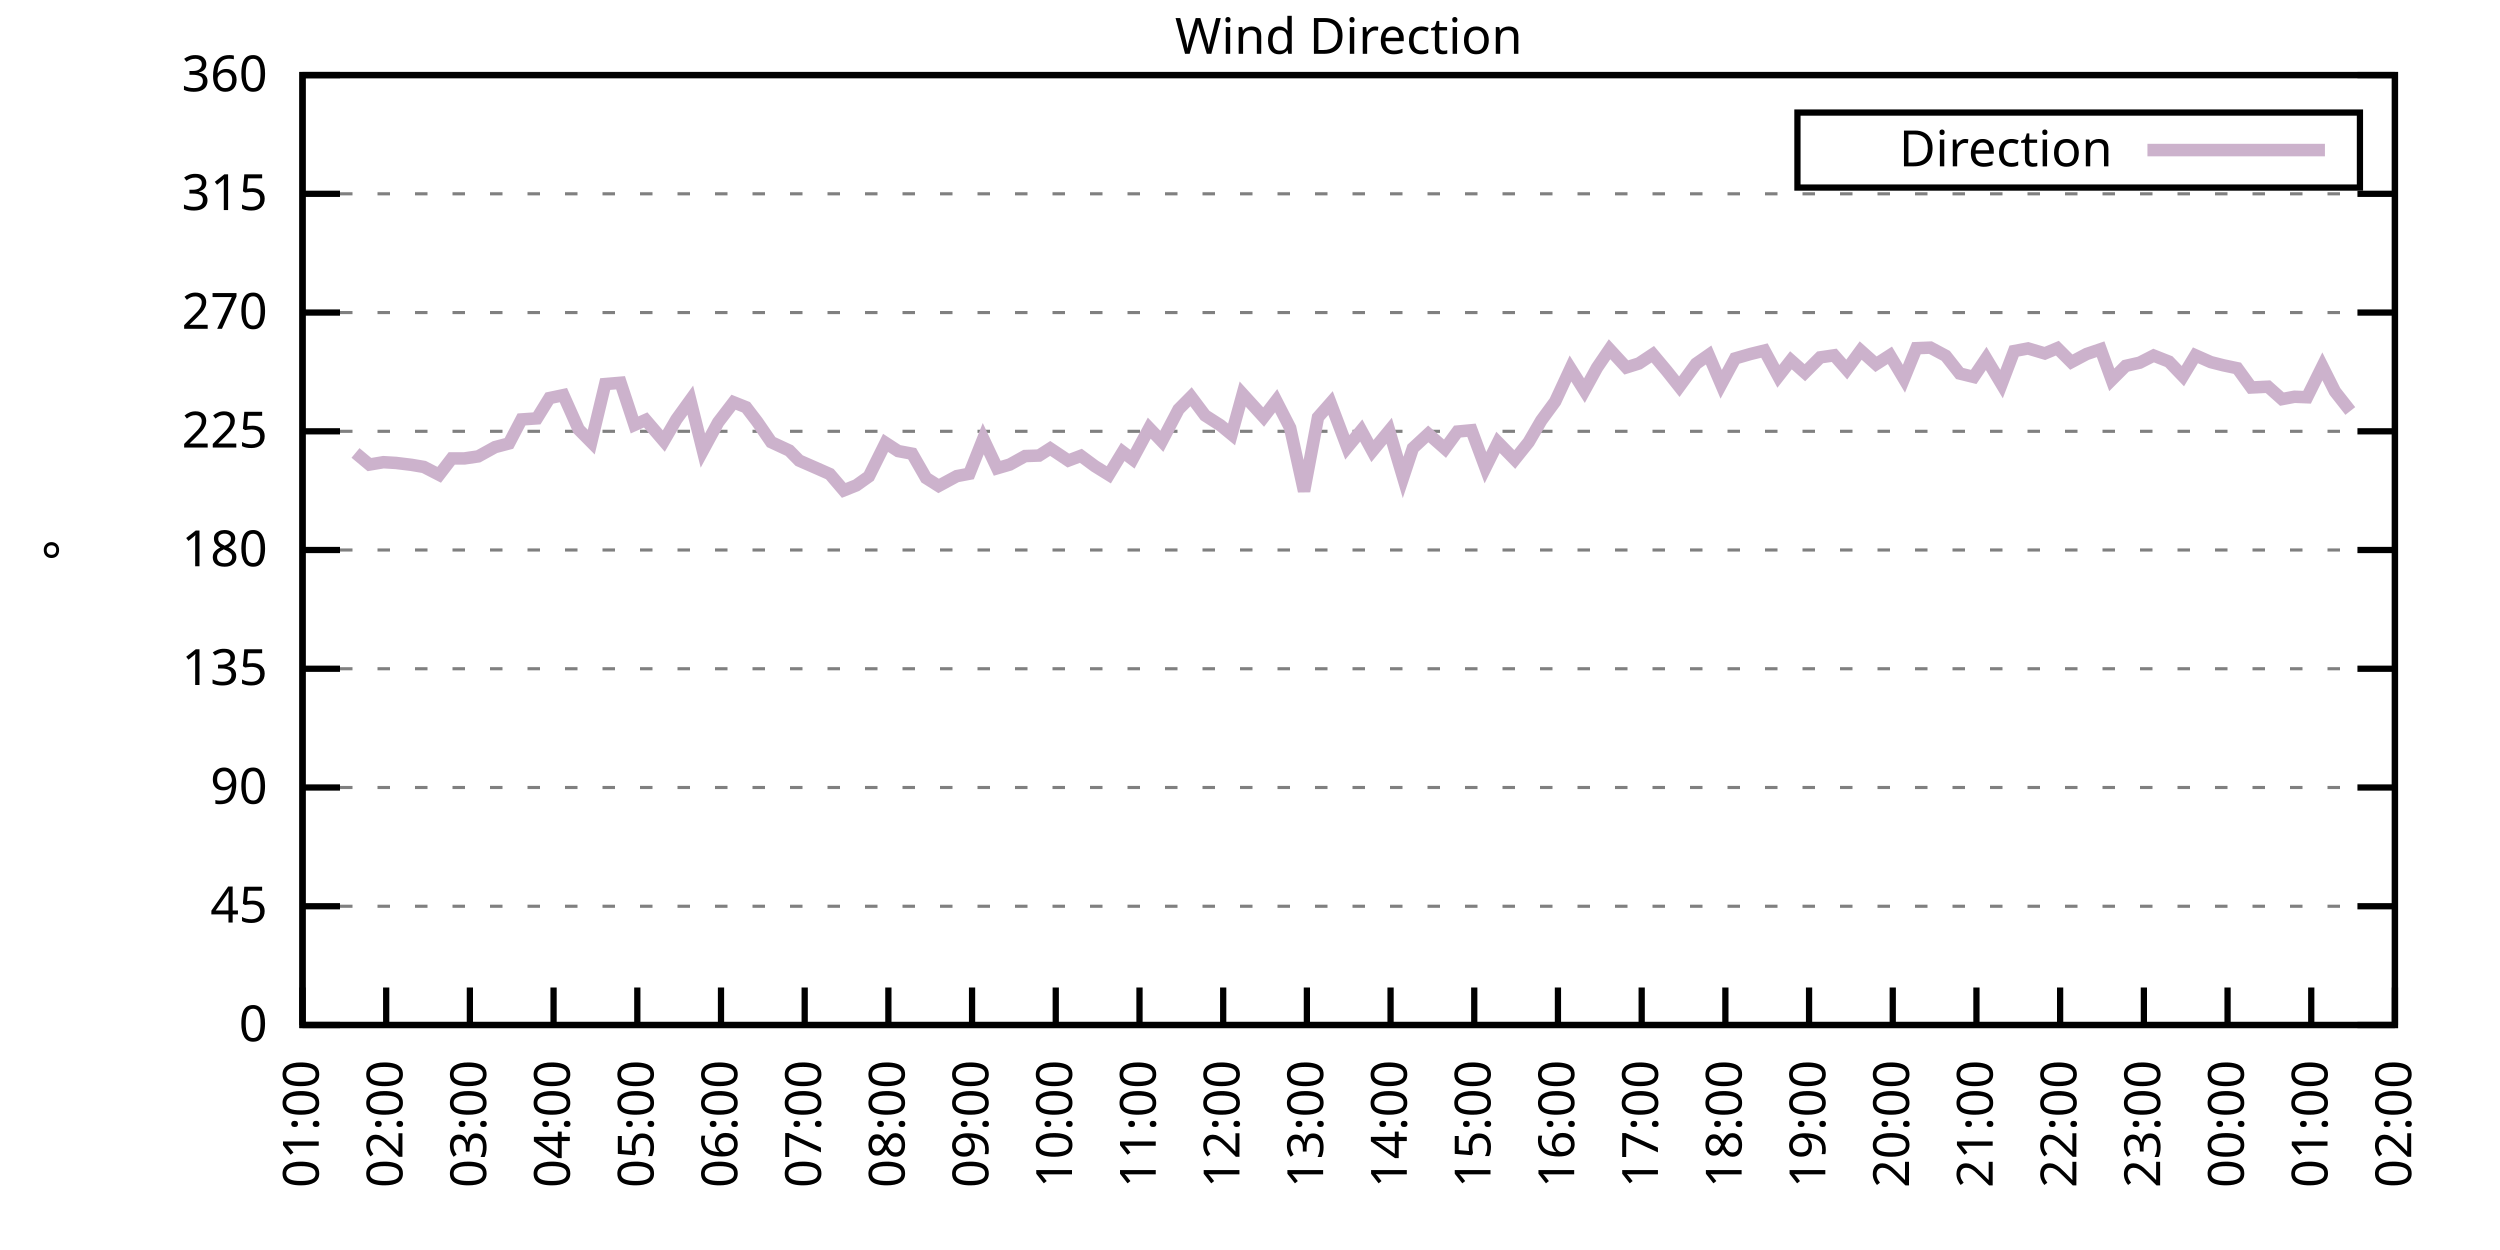
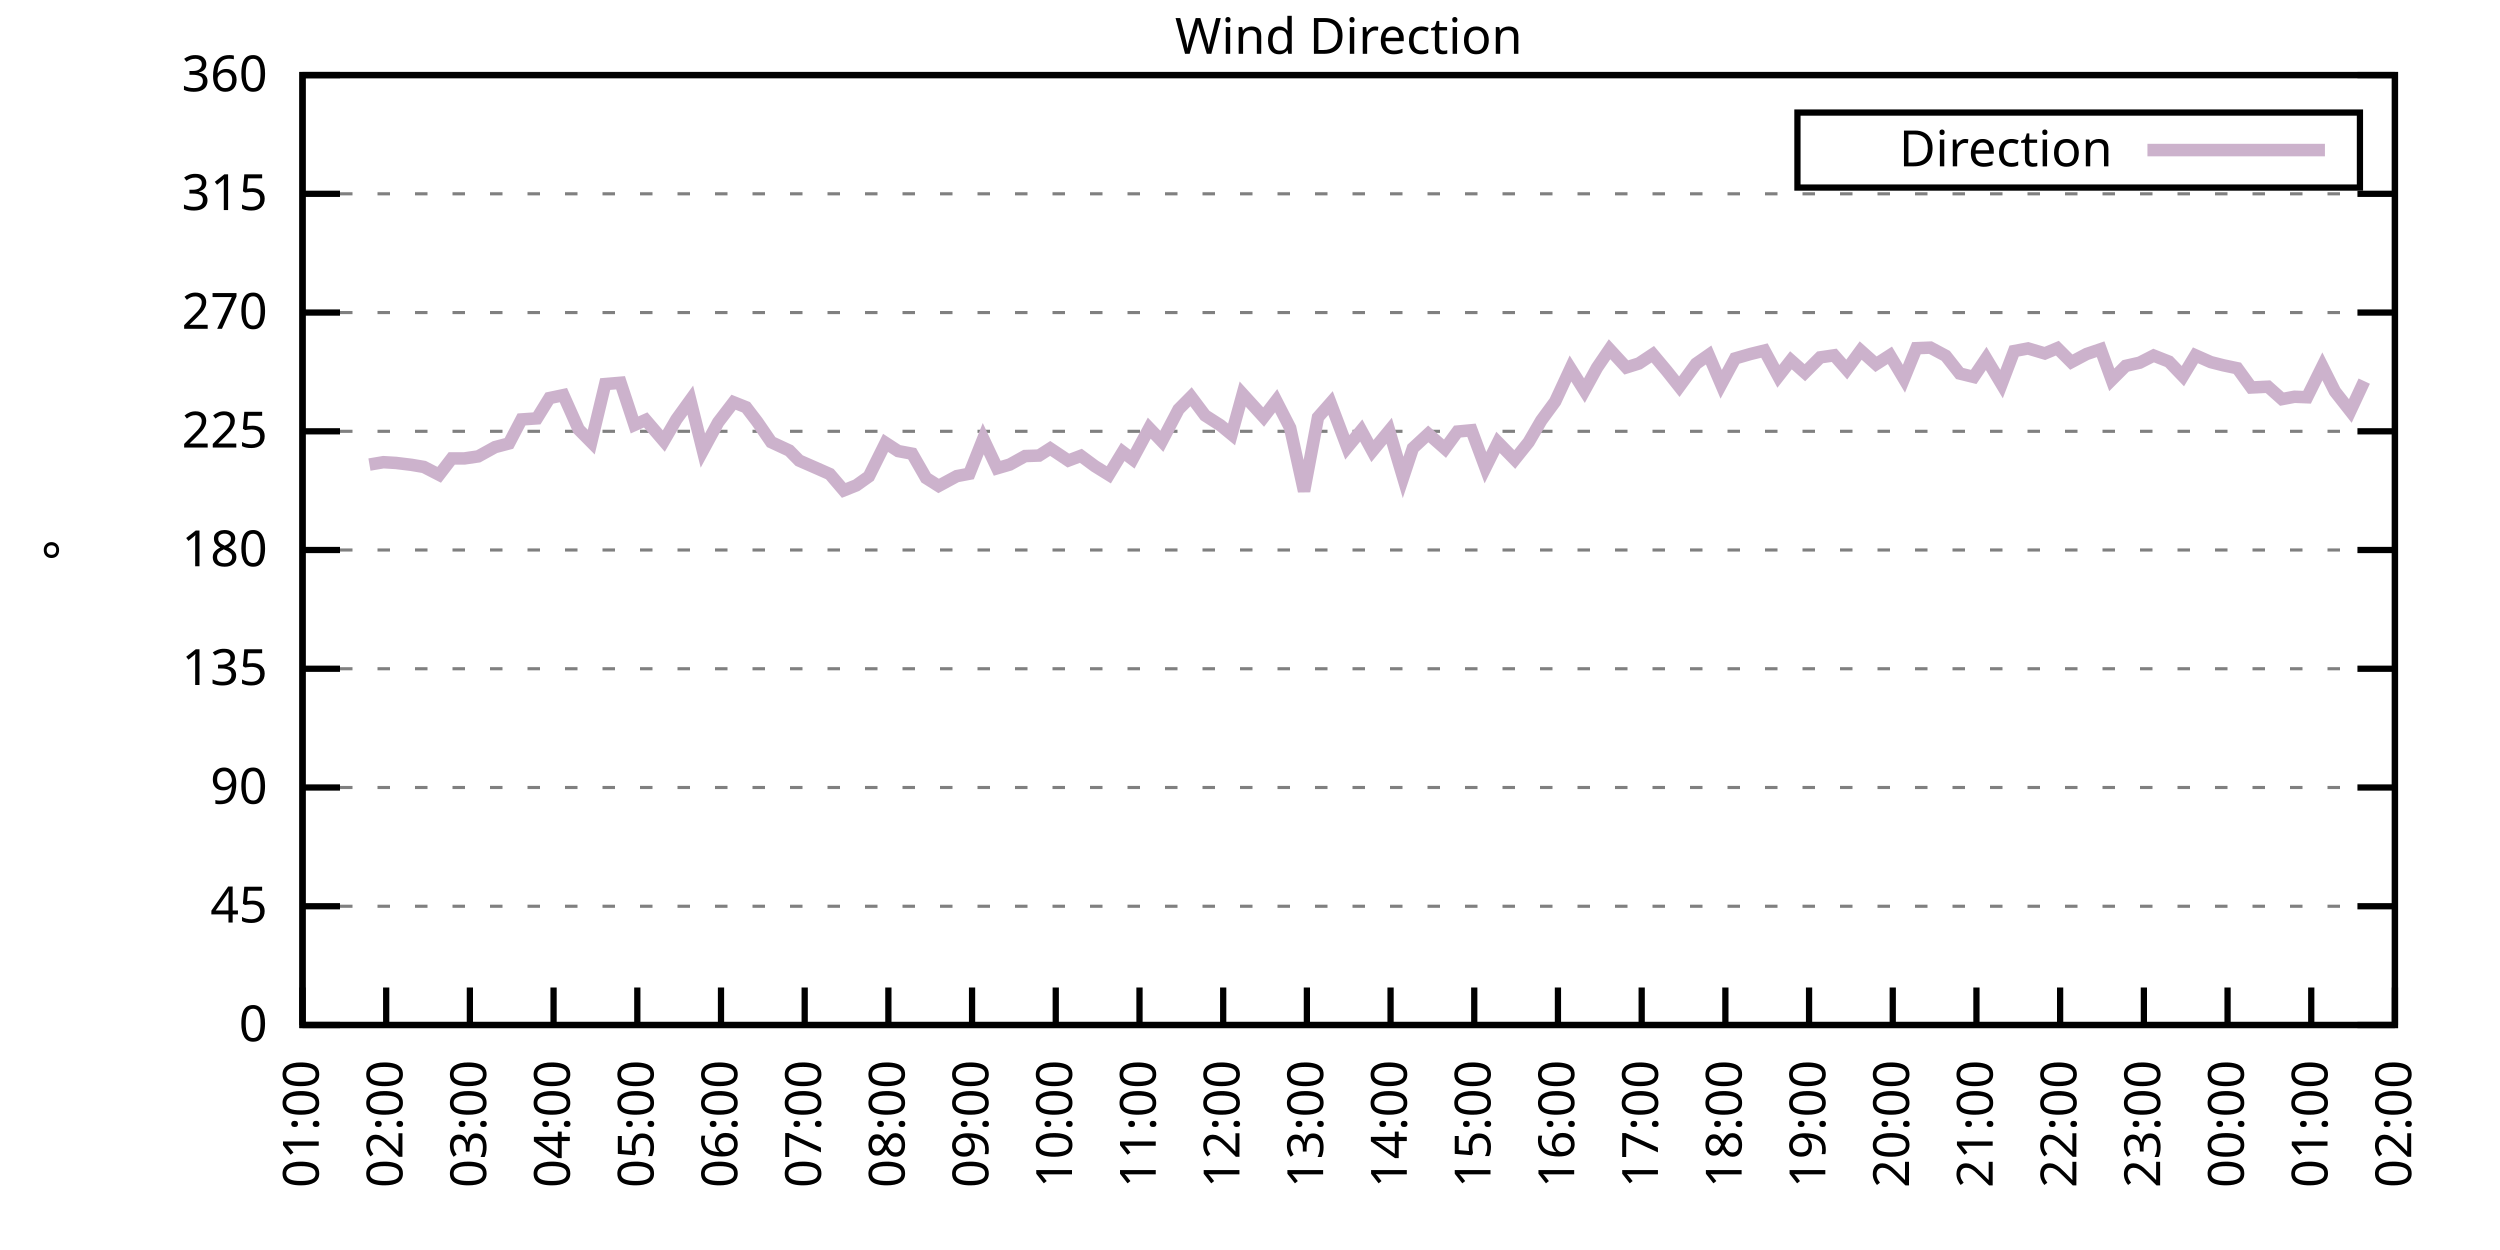
<svg xmlns="http://www.w3.org/2000/svg" xmlns:xlink="http://www.w3.org/1999/xlink" width="400" height="200" viewBox="0 0 400 200">
  <g id="gnuplot_canvas">
    <rect x="0" y="0" width="400" height="200" fill="none" />
    <defs>
      <circle id="gpDot" r="0.5" stroke-width="0.5" stroke="currentColor" />
      <path id="gpPt0" stroke-width="0.333" stroke="currentColor" d="M-1,0 h2 M0,-1 v2" />
      <path id="gpPt1" stroke-width="0.333" stroke="currentColor" d="M-1,-1 L1,1 M1,-1 L-1,1" />
      <path id="gpPt2" stroke-width="0.333" stroke="currentColor" d="M-1,0 L1,0 M0,-1 L0,1 M-1,-1 L1,1 M-1,1 L1,-1" />
      <rect id="gpPt3" stroke-width="0.333" stroke="currentColor" x="-1" y="-1" width="2" height="2" />
      <rect id="gpPt4" stroke-width="0.333" stroke="currentColor" fill="currentColor" x="-1" y="-1" width="2" height="2" />
      <circle id="gpPt5" stroke-width="0.333" stroke="currentColor" cx="0" cy="0" r="1" />
      <use xlink:href="#gpPt5" id="gpPt6" fill="currentColor" stroke="none" />
      <path id="gpPt7" stroke-width="0.333" stroke="currentColor" d="M0,-1.33 L-1.33,0.67 L1.33,0.67 z" />
      <use xlink:href="#gpPt7" id="gpPt8" fill="currentColor" stroke="none" />
      <use xlink:href="#gpPt7" id="gpPt9" stroke="currentColor" transform="rotate(180)" />
      <use xlink:href="#gpPt9" id="gpPt10" fill="currentColor" stroke="none" />
      <use xlink:href="#gpPt3" id="gpPt11" stroke="currentColor" transform="rotate(45)" />
      <use xlink:href="#gpPt11" id="gpPt12" fill="currentColor" stroke="none" />
      <path id="gpPt13" stroke-width="0.333" stroke="currentColor" d="M0,1.330 L1.265,0.411 L0.782,-1.067 L-0.782,-1.076 L-1.265,0.411 z" />
      <use xlink:href="#gpPt13" id="gpPt14" fill="currentColor" stroke="none" />
      <filter id="textbox" filterUnits="objectBoundingBox" x="0" y="0" height="1" width="1">
        <feFlood flood-color="white" flood-opacity="1" result="bgnd" />
        <feComposite in="SourceGraphic" in2="bgnd" operator="atop" />
      </filter>
      <filter id="greybox" filterUnits="objectBoundingBox" x="0" y="0" height="1" width="1">
        <feFlood flood-color="lightgrey" flood-opacity="1" result="grey" />
        <feComposite in="SourceGraphic" in2="grey" operator="atop" />
      </filter>
    </defs>
    <g fill="none" color="white" stroke="currentColor" stroke-width="1.00" stroke-linecap="butt" stroke-linejoin="miter">
</g>
    <g fill="none" color="black" stroke="currentColor" stroke-width="1.00" stroke-linecap="butt" stroke-linejoin="miter">
      <g stroke="none" shape-rendering="crispEdges">
        <polygon fill="rgb(255, 255, 255)" points="48.40,164.00 383.18,164.00 383.18,12.02 48.40,12.02 " />
      </g>
    </g>
    <g fill="none" color="black" stroke="currentColor" stroke-width="1.00" stroke-linecap="butt" stroke-linejoin="miter">
</g>
    <g fill="none" color="black" stroke="black" stroke-width="0.50" stroke-linecap="butt" stroke-linejoin="miter">
</g>
    <g fill="none" color="gray" stroke="currentColor" stroke-width="0.50" stroke-linecap="butt" stroke-linejoin="miter">
      <path stroke="gray" stroke-dasharray="2,4" class="gridline" d="M48.40,164.00 L383.19,164.00  " />
    </g>
    <g fill="none" color="gray" stroke="gray" stroke-width="1.00" stroke-linecap="butt" stroke-linejoin="miter">
</g>
    <g fill="none" color="black" stroke="currentColor" stroke-width="1.00" stroke-linecap="butt" stroke-linejoin="miter">
      <path stroke="black" d="M48.40,164.00 L54.40,164.00 M383.19,164.00 L377.19,164.00  " />
      <g transform="translate(42.80,166.60)" stroke="none" fill="black" font-family="Sans" font-size="8.00" text-anchor="end">
        <text>
          <tspan font-family="Sans"> 0</tspan>
        </text>
      </g>
    </g>
    <g fill="none" color="black" stroke="currentColor" stroke-width="1.00" stroke-linecap="butt" stroke-linejoin="miter">
</g>
    <g fill="none" color="black" stroke="black" stroke-width="0.50" stroke-linecap="butt" stroke-linejoin="miter">
</g>
    <g fill="none" color="gray" stroke="currentColor" stroke-width="0.50" stroke-linecap="butt" stroke-linejoin="miter">
      <path stroke="gray" stroke-dasharray="2,4" class="gridline" d="M48.40,145.00 L383.19,145.00  " />
    </g>
    <g fill="none" color="gray" stroke="gray" stroke-width="1.00" stroke-linecap="butt" stroke-linejoin="miter">
</g>
    <g fill="none" color="black" stroke="currentColor" stroke-width="1.00" stroke-linecap="butt" stroke-linejoin="miter">
      <path stroke="black" d="M48.40,145.00 L54.40,145.00 M383.19,145.00 L377.19,145.00  " />
      <g transform="translate(42.80,147.60)" stroke="none" fill="black" font-family="Sans" font-size="8.00" text-anchor="end">
        <text>
          <tspan font-family="Sans"> 45</tspan>
        </text>
      </g>
    </g>
    <g fill="none" color="black" stroke="currentColor" stroke-width="1.00" stroke-linecap="butt" stroke-linejoin="miter">
</g>
    <g fill="none" color="black" stroke="black" stroke-width="0.50" stroke-linecap="butt" stroke-linejoin="miter">
</g>
    <g fill="none" color="gray" stroke="currentColor" stroke-width="0.50" stroke-linecap="butt" stroke-linejoin="miter">
      <path stroke="gray" stroke-dasharray="2,4" class="gridline" d="M48.40,126.00 L383.19,126.00  " />
    </g>
    <g fill="none" color="gray" stroke="gray" stroke-width="1.00" stroke-linecap="butt" stroke-linejoin="miter">
</g>
    <g fill="none" color="black" stroke="currentColor" stroke-width="1.00" stroke-linecap="butt" stroke-linejoin="miter">
      <path stroke="black" d="M48.40,126.00 L54.40,126.00 M383.19,126.00 L377.19,126.00  " />
      <g transform="translate(42.80,128.60)" stroke="none" fill="black" font-family="Sans" font-size="8.00" text-anchor="end">
        <text>
          <tspan font-family="Sans"> 90</tspan>
        </text>
      </g>
    </g>
    <g fill="none" color="black" stroke="currentColor" stroke-width="1.00" stroke-linecap="butt" stroke-linejoin="miter">
</g>
    <g fill="none" color="black" stroke="black" stroke-width="0.50" stroke-linecap="butt" stroke-linejoin="miter">
</g>
    <g fill="none" color="gray" stroke="currentColor" stroke-width="0.50" stroke-linecap="butt" stroke-linejoin="miter">
      <path stroke="gray" stroke-dasharray="2,4" class="gridline" d="M48.40,107.00 L383.19,107.00  " />
    </g>
    <g fill="none" color="gray" stroke="gray" stroke-width="1.00" stroke-linecap="butt" stroke-linejoin="miter">
</g>
    <g fill="none" color="black" stroke="currentColor" stroke-width="1.00" stroke-linecap="butt" stroke-linejoin="miter">
      <path stroke="black" d="M48.40,107.00 L54.40,107.00 M383.19,107.00 L377.19,107.00  " />
      <g transform="translate(42.80,109.60)" stroke="none" fill="black" font-family="Sans" font-size="8.00" text-anchor="end">
        <text>
          <tspan font-family="Sans"> 135</tspan>
        </text>
      </g>
    </g>
    <g fill="none" color="black" stroke="currentColor" stroke-width="1.00" stroke-linecap="butt" stroke-linejoin="miter">
</g>
    <g fill="none" color="black" stroke="black" stroke-width="0.50" stroke-linecap="butt" stroke-linejoin="miter">
</g>
    <g fill="none" color="gray" stroke="currentColor" stroke-width="0.50" stroke-linecap="butt" stroke-linejoin="miter">
      <path stroke="gray" stroke-dasharray="2,4" class="gridline" d="M48.40,88.00 L383.19,88.00  " />
    </g>
    <g fill="none" color="gray" stroke="gray" stroke-width="1.00" stroke-linecap="butt" stroke-linejoin="miter">
</g>
    <g fill="none" color="black" stroke="currentColor" stroke-width="1.00" stroke-linecap="butt" stroke-linejoin="miter">
      <path stroke="black" d="M48.40,88.00 L54.40,88.00 M383.19,88.00 L377.19,88.00  " />
      <g transform="translate(42.80,90.60)" stroke="none" fill="black" font-family="Sans" font-size="8.00" text-anchor="end">
        <text>
          <tspan font-family="Sans"> 180</tspan>
        </text>
      </g>
    </g>
    <g fill="none" color="black" stroke="currentColor" stroke-width="1.00" stroke-linecap="butt" stroke-linejoin="miter">
</g>
    <g fill="none" color="black" stroke="black" stroke-width="0.50" stroke-linecap="butt" stroke-linejoin="miter">
</g>
    <g fill="none" color="gray" stroke="currentColor" stroke-width="0.50" stroke-linecap="butt" stroke-linejoin="miter">
      <path stroke="gray" stroke-dasharray="2,4" class="gridline" d="M48.40,69.01 L383.19,69.01  " />
    </g>
    <g fill="none" color="gray" stroke="gray" stroke-width="1.00" stroke-linecap="butt" stroke-linejoin="miter">
</g>
    <g fill="none" color="black" stroke="currentColor" stroke-width="1.00" stroke-linecap="butt" stroke-linejoin="miter">
      <path stroke="black" d="M48.40,69.01 L54.40,69.01 M383.19,69.01 L377.19,69.01  " />
      <g transform="translate(42.80,71.61)" stroke="none" fill="black" font-family="Sans" font-size="8.00" text-anchor="end">
        <text>
          <tspan font-family="Sans"> 225</tspan>
        </text>
      </g>
    </g>
    <g fill="none" color="black" stroke="currentColor" stroke-width="1.00" stroke-linecap="butt" stroke-linejoin="miter">
</g>
    <g fill="none" color="black" stroke="black" stroke-width="0.50" stroke-linecap="butt" stroke-linejoin="miter">
</g>
    <g fill="none" color="gray" stroke="currentColor" stroke-width="0.50" stroke-linecap="butt" stroke-linejoin="miter">
      <path stroke="gray" stroke-dasharray="2,4" class="gridline" d="M48.40,50.01 L383.19,50.01  " />
    </g>
    <g fill="none" color="gray" stroke="gray" stroke-width="1.00" stroke-linecap="butt" stroke-linejoin="miter">
</g>
    <g fill="none" color="black" stroke="currentColor" stroke-width="1.00" stroke-linecap="butt" stroke-linejoin="miter">
      <path stroke="black" d="M48.40,50.01 L54.40,50.01 M383.19,50.01 L377.19,50.01  " />
      <g transform="translate(42.80,52.61)" stroke="none" fill="black" font-family="Sans" font-size="8.00" text-anchor="end">
        <text>
          <tspan font-family="Sans"> 270</tspan>
        </text>
      </g>
    </g>
    <g fill="none" color="black" stroke="currentColor" stroke-width="1.00" stroke-linecap="butt" stroke-linejoin="miter">
</g>
    <g fill="none" color="black" stroke="black" stroke-width="0.50" stroke-linecap="butt" stroke-linejoin="miter">
</g>
    <g fill="none" color="gray" stroke="currentColor" stroke-width="0.50" stroke-linecap="butt" stroke-linejoin="miter">
      <path stroke="gray" stroke-dasharray="2,4" class="gridline" d="M48.40,31.01 L383.19,31.01  " />
    </g>
    <g fill="none" color="gray" stroke="gray" stroke-width="1.00" stroke-linecap="butt" stroke-linejoin="miter">
</g>
    <g fill="none" color="black" stroke="currentColor" stroke-width="1.00" stroke-linecap="butt" stroke-linejoin="miter">
      <path stroke="black" d="M48.40,31.01 L54.40,31.01 M383.19,31.01 L377.19,31.01  " />
      <g transform="translate(42.80,33.61)" stroke="none" fill="black" font-family="Sans" font-size="8.00" text-anchor="end">
        <text>
          <tspan font-family="Sans"> 315</tspan>
        </text>
      </g>
    </g>
    <g fill="none" color="black" stroke="currentColor" stroke-width="1.00" stroke-linecap="butt" stroke-linejoin="miter">
</g>
    <g fill="none" color="black" stroke="black" stroke-width="0.50" stroke-linecap="butt" stroke-linejoin="miter">
</g>
    <g fill="none" color="gray" stroke="currentColor" stroke-width="0.50" stroke-linecap="butt" stroke-linejoin="miter">
      <path stroke="gray" stroke-dasharray="2,4" class="gridline" d="M48.40,12.01 L383.19,12.01  " />
    </g>
    <g fill="none" color="gray" stroke="gray" stroke-width="1.00" stroke-linecap="butt" stroke-linejoin="miter">
</g>
    <g fill="none" color="black" stroke="currentColor" stroke-width="1.00" stroke-linecap="butt" stroke-linejoin="miter">
      <path stroke="black" d="M48.40,12.01 L54.40,12.01 M383.19,12.01 L377.19,12.01  " />
      <g transform="translate(42.80,14.61)" stroke="none" fill="black" font-family="Sans" font-size="8.00" text-anchor="end">
        <text>
          <tspan font-family="Sans"> 360</tspan>
        </text>
      </g>
    </g>
    <g fill="none" color="black" stroke="currentColor" stroke-width="1.00" stroke-linecap="butt" stroke-linejoin="miter">
      <path stroke="black" d="M48.40,164.00 L48.40,158.00  " />
      <g transform="translate(51.00,169.60) rotate(270.00)" stroke="none" fill="black" font-family="Sans" font-size="8.00" text-anchor="end">
        <text>
          <tspan font-family="Sans">01:00</tspan>
        </text>
      </g>
    </g>
    <g fill="none" color="black" stroke="currentColor" stroke-width="1.00" stroke-linecap="butt" stroke-linejoin="miter">
      <path stroke="black" d="M61.79,164.00 L61.79,158.00  " />
      <g transform="translate(64.39,169.60) rotate(270.00)" stroke="none" fill="black" font-family="Sans" font-size="8.00" text-anchor="end">
        <text>
          <tspan font-family="Sans">02:00</tspan>
        </text>
      </g>
    </g>
    <g fill="none" color="black" stroke="currentColor" stroke-width="1.00" stroke-linecap="butt" stroke-linejoin="miter">
      <path stroke="black" d="M75.18,164.00 L75.18,158.00  " />
      <g transform="translate(77.78,169.60) rotate(270.00)" stroke="none" fill="black" font-family="Sans" font-size="8.00" text-anchor="end">
        <text>
          <tspan font-family="Sans">03:00</tspan>
        </text>
      </g>
    </g>
    <g fill="none" color="black" stroke="currentColor" stroke-width="1.00" stroke-linecap="butt" stroke-linejoin="miter">
      <path stroke="black" d="M88.57,164.00 L88.57,158.00  " />
      <g transform="translate(91.17,169.60) rotate(270.00)" stroke="none" fill="black" font-family="Sans" font-size="8.00" text-anchor="end">
        <text>
          <tspan font-family="Sans">04:00</tspan>
        </text>
      </g>
    </g>
    <g fill="none" color="black" stroke="currentColor" stroke-width="1.00" stroke-linecap="butt" stroke-linejoin="miter">
      <path stroke="black" d="M101.97,164.00 L101.97,158.00  " />
      <g transform="translate(104.57,169.60) rotate(270.00)" stroke="none" fill="black" font-family="Sans" font-size="8.00" text-anchor="end">
        <text>
          <tspan font-family="Sans">05:00</tspan>
        </text>
      </g>
    </g>
    <g fill="none" color="black" stroke="currentColor" stroke-width="1.00" stroke-linecap="butt" stroke-linejoin="miter">
      <path stroke="black" d="M115.36,164.00 L115.36,158.00  " />
      <g transform="translate(117.96,169.60) rotate(270.00)" stroke="none" fill="black" font-family="Sans" font-size="8.00" text-anchor="end">
        <text>
          <tspan font-family="Sans">06:00</tspan>
        </text>
      </g>
    </g>
    <g fill="none" color="black" stroke="currentColor" stroke-width="1.00" stroke-linecap="butt" stroke-linejoin="miter">
      <path stroke="black" d="M128.75,164.00 L128.75,158.00  " />
      <g transform="translate(131.35,169.60) rotate(270.00)" stroke="none" fill="black" font-family="Sans" font-size="8.00" text-anchor="end">
        <text>
          <tspan font-family="Sans">07:00</tspan>
        </text>
      </g>
    </g>
    <g fill="none" color="black" stroke="currentColor" stroke-width="1.00" stroke-linecap="butt" stroke-linejoin="miter">
      <path stroke="black" d="M142.14,164.00 L142.14,158.00  " />
      <g transform="translate(144.74,169.60) rotate(270.00)" stroke="none" fill="black" font-family="Sans" font-size="8.00" text-anchor="end">
        <text>
          <tspan font-family="Sans">08:00</tspan>
        </text>
      </g>
    </g>
    <g fill="none" color="black" stroke="currentColor" stroke-width="1.00" stroke-linecap="butt" stroke-linejoin="miter">
      <path stroke="black" d="M155.53,164.00 L155.53,158.00  " />
      <g transform="translate(158.13,169.60) rotate(270.00)" stroke="none" fill="black" font-family="Sans" font-size="8.00" text-anchor="end">
        <text>
          <tspan font-family="Sans">09:00</tspan>
        </text>
      </g>
    </g>
    <g fill="none" color="black" stroke="currentColor" stroke-width="1.00" stroke-linecap="butt" stroke-linejoin="miter">
      <path stroke="black" d="M168.92,164.00 L168.92,158.00  " />
      <g transform="translate(171.52,169.60) rotate(270.00)" stroke="none" fill="black" font-family="Sans" font-size="8.00" text-anchor="end">
        <text>
          <tspan font-family="Sans">10:00</tspan>
        </text>
      </g>
    </g>
    <g fill="none" color="black" stroke="currentColor" stroke-width="1.00" stroke-linecap="butt" stroke-linejoin="miter">
      <path stroke="black" d="M182.32,164.00 L182.32,158.00  " />
      <g transform="translate(184.92,169.60) rotate(270.00)" stroke="none" fill="black" font-family="Sans" font-size="8.00" text-anchor="end">
        <text>
          <tspan font-family="Sans">11:00</tspan>
        </text>
      </g>
    </g>
    <g fill="none" color="black" stroke="currentColor" stroke-width="1.00" stroke-linecap="butt" stroke-linejoin="miter">
      <path stroke="black" d="M195.71,164.00 L195.71,158.00  " />
      <g transform="translate(198.31,169.60) rotate(270.00)" stroke="none" fill="black" font-family="Sans" font-size="8.00" text-anchor="end">
        <text>
          <tspan font-family="Sans">12:00</tspan>
        </text>
      </g>
    </g>
    <g fill="none" color="black" stroke="currentColor" stroke-width="1.00" stroke-linecap="butt" stroke-linejoin="miter">
      <path stroke="black" d="M209.10,164.00 L209.10,158.00  " />
      <g transform="translate(211.70,169.60) rotate(270.00)" stroke="none" fill="black" font-family="Sans" font-size="8.00" text-anchor="end">
        <text>
          <tspan font-family="Sans">13:00</tspan>
        </text>
      </g>
    </g>
    <g fill="none" color="black" stroke="currentColor" stroke-width="1.00" stroke-linecap="butt" stroke-linejoin="miter">
      <path stroke="black" d="M222.49,164.00 L222.49,158.00  " />
      <g transform="translate(225.09,169.60) rotate(270.00)" stroke="none" fill="black" font-family="Sans" font-size="8.00" text-anchor="end">
        <text>
          <tspan font-family="Sans">14:00</tspan>
        </text>
      </g>
    </g>
    <g fill="none" color="black" stroke="currentColor" stroke-width="1.00" stroke-linecap="butt" stroke-linejoin="miter">
      <path stroke="black" d="M235.88,164.00 L235.88,158.00  " />
      <g transform="translate(238.48,169.60) rotate(270.00)" stroke="none" fill="black" font-family="Sans" font-size="8.00" text-anchor="end">
        <text>
          <tspan font-family="Sans">15:00</tspan>
        </text>
      </g>
    </g>
    <g fill="none" color="black" stroke="currentColor" stroke-width="1.00" stroke-linecap="butt" stroke-linejoin="miter">
      <path stroke="black" d="M249.27,164.00 L249.27,158.00  " />
      <g transform="translate(251.87,169.60) rotate(270.00)" stroke="none" fill="black" font-family="Sans" font-size="8.00" text-anchor="end">
        <text>
          <tspan font-family="Sans">16:00</tspan>
        </text>
      </g>
    </g>
    <g fill="none" color="black" stroke="currentColor" stroke-width="1.00" stroke-linecap="butt" stroke-linejoin="miter">
      <path stroke="black" d="M262.67,164.00 L262.67,158.00  " />
      <g transform="translate(265.27,169.60) rotate(270.00)" stroke="none" fill="black" font-family="Sans" font-size="8.00" text-anchor="end">
        <text>
          <tspan font-family="Sans">17:00</tspan>
        </text>
      </g>
    </g>
    <g fill="none" color="black" stroke="currentColor" stroke-width="1.00" stroke-linecap="butt" stroke-linejoin="miter">
      <path stroke="black" d="M276.06,164.00 L276.06,158.00  " />
      <g transform="translate(278.66,169.60) rotate(270.00)" stroke="none" fill="black" font-family="Sans" font-size="8.00" text-anchor="end">
        <text>
          <tspan font-family="Sans">18:00</tspan>
        </text>
      </g>
    </g>
    <g fill="none" color="black" stroke="currentColor" stroke-width="1.00" stroke-linecap="butt" stroke-linejoin="miter">
      <path stroke="black" d="M289.45,164.00 L289.45,158.00  " />
      <g transform="translate(292.05,169.60) rotate(270.00)" stroke="none" fill="black" font-family="Sans" font-size="8.00" text-anchor="end">
        <text>
          <tspan font-family="Sans">19:00</tspan>
        </text>
      </g>
    </g>
    <g fill="none" color="black" stroke="currentColor" stroke-width="1.00" stroke-linecap="butt" stroke-linejoin="miter">
      <path stroke="black" d="M302.84,164.00 L302.84,158.00  " />
      <g transform="translate(305.44,169.60) rotate(270.00)" stroke="none" fill="black" font-family="Sans" font-size="8.00" text-anchor="end">
        <text>
          <tspan font-family="Sans">20:00</tspan>
        </text>
      </g>
    </g>
    <g fill="none" color="black" stroke="currentColor" stroke-width="1.00" stroke-linecap="butt" stroke-linejoin="miter">
      <path stroke="black" d="M316.23,164.00 L316.23,158.00  " />
      <g transform="translate(318.83,169.60) rotate(270.00)" stroke="none" fill="black" font-family="Sans" font-size="8.00" text-anchor="end">
        <text>
          <tspan font-family="Sans">21:00</tspan>
        </text>
      </g>
    </g>
    <g fill="none" color="black" stroke="currentColor" stroke-width="1.00" stroke-linecap="butt" stroke-linejoin="miter">
      <path stroke="black" d="M329.62,164.00 L329.62,158.00  " />
      <g transform="translate(332.22,169.60) rotate(270.00)" stroke="none" fill="black" font-family="Sans" font-size="8.00" text-anchor="end">
        <text>
          <tspan font-family="Sans">22:00</tspan>
        </text>
      </g>
    </g>
    <g fill="none" color="black" stroke="currentColor" stroke-width="1.00" stroke-linecap="butt" stroke-linejoin="miter">
      <path stroke="black" d="M343.02,164.00 L343.02,158.00  " />
      <g transform="translate(345.62,169.60) rotate(270.00)" stroke="none" fill="black" font-family="Sans" font-size="8.00" text-anchor="end">
        <text>
          <tspan font-family="Sans">23:00</tspan>
        </text>
      </g>
    </g>
    <g fill="none" color="black" stroke="currentColor" stroke-width="1.00" stroke-linecap="butt" stroke-linejoin="miter">
      <path stroke="black" d="M356.41,164.00 L356.41,158.00  " />
      <g transform="translate(359.01,169.60) rotate(270.00)" stroke="none" fill="black" font-family="Sans" font-size="8.00" text-anchor="end">
        <text>
          <tspan font-family="Sans">00:00</tspan>
        </text>
      </g>
    </g>
    <g fill="none" color="black" stroke="currentColor" stroke-width="1.00" stroke-linecap="butt" stroke-linejoin="miter">
      <path stroke="black" d="M369.80,164.00 L369.80,158.00  " />
      <g transform="translate(372.40,169.60) rotate(270.00)" stroke="none" fill="black" font-family="Sans" font-size="8.00" text-anchor="end">
        <text>
          <tspan font-family="Sans">01:00</tspan>
        </text>
      </g>
    </g>
    <g fill="none" color="black" stroke="currentColor" stroke-width="1.00" stroke-linecap="butt" stroke-linejoin="miter">
      <path stroke="black" d="M383.19,164.00 L383.19,158.00  " />
      <g transform="translate(385.79,169.60) rotate(270.00)" stroke="none" fill="black" font-family="Sans" font-size="8.00" text-anchor="end">
        <text>
          <tspan font-family="Sans">02:00</tspan>
        </text>
      </g>
    </g>
    <g fill="none" color="black" stroke="currentColor" stroke-width="1.00" stroke-linecap="butt" stroke-linejoin="miter">
</g>
    <g fill="none" color="black" stroke="currentColor" stroke-width="1.00" stroke-linecap="butt" stroke-linejoin="miter">
      <path stroke="black" d="M48.40,12.01 L48.40,164.00 L383.19,164.00 L383.19,12.01 L48.40,12.01 Z  " />
    </g>
    <g fill="none" color="black" stroke="currentColor" stroke-width="1.00" stroke-linecap="butt" stroke-linejoin="miter">
</g>
    <g fill="none" color="black" stroke="currentColor" stroke-width="1.00" stroke-linecap="butt" stroke-linejoin="miter">
      <path stroke="black" d="M287.59,30.01 L287.59,18.01 L377.59,18.01 L377.59,30.01 L287.59,30.01 Z  " />
    </g>
    <g id="Wind_direction_plot_1">
      <g fill="none" color="white" stroke="black" stroke-width="2.00" stroke-linecap="butt" stroke-linejoin="miter">
</g>
      <g fill="none" color="black" stroke="currentColor" stroke-width="2.00" stroke-linecap="butt" stroke-linejoin="miter">
        <g transform="translate(337.99,26.61)" stroke="none" fill="black" font-family="Sans" font-size="8.00" text-anchor="end">
          <text>
            <tspan font-family="Sans">Direction</tspan>
          </text>
        </g>
      </g>
      <g fill="none" color="black" stroke="currentColor" stroke-width="2.00" stroke-linecap="butt" stroke-linejoin="miter">
-         <path stroke="rgb(204, 178, 204)" d="M343.59,24.01 L371.99,24.01 M56.88,72.47 L59.11,74.33 L61.35,73.95 L63.35,74.07 L65.81,74.37 L67.82,74.71   L70.27,75.97 L72.28,73.35 L74.29,73.35 L76.52,73.02 L79.20,71.54 L81.43,70.95 L83.44,67.11 L85.90,66.94   L87.91,63.69 L90.14,63.22 L92.59,68.71 L94.60,70.74 L96.83,61.45 L99.29,61.24 L101.52,67.99 L103.31,67.19   L106.21,70.57 L108.22,67.11 L110.45,64.02 L112.46,72.09 L114.91,67.57 L117.37,64.36 L119.38,65.16 L121.16,67.49   L123.39,70.74 L126.29,72.09 L127.86,73.69 L130.76,74.96 L132.77,75.85 L135.00,78.46 L137.01,77.66 L139.02,76.23   L141.69,70.86 L143.70,72.17 L145.94,72.59 L148.17,76.48 L150.18,77.75 L153.08,76.18 L155.09,75.80 L157.32,70.19   L159.55,74.92 L161.56,74.33 L164.01,72.97 L166.25,72.89 L168.03,71.75 L170.93,73.69 L172.94,72.93 L175.17,74.58   L177.41,75.97 L179.64,72.30 L181.20,73.48 L183.88,68.50 L185.89,70.61 L188.57,65.50 L190.57,63.48 L192.81,66.47   L195.26,68.04 L197.05,69.51 L198.83,63.05 L202.18,66.73 L204.19,64.11 L206.42,68.46 L208.65,78.59 L210.88,66.77   L212.89,64.49 L215.57,71.58 L217.80,68.88 L219.59,72.17 L222.27,68.92 L224.50,76.39 L226.06,71.71 L228.52,69.43   L231.20,71.79 L233.20,69.05 L235.44,68.84 L237.67,74.83 L239.68,70.78 L242.36,73.52 L244.59,70.74 L246.60,67.28   L248.83,64.24 L251.28,58.96 L253.51,62.50 L255.52,58.83 L257.53,55.88 L260.21,58.79 L262.22,58.16 L264.45,56.68   L266.68,59.34 L268.69,61.87 L271.37,58.20 L273.38,56.80 L275.39,61.49 L277.62,57.35 L280.07,56.64 L282.31,56.09   L284.54,60.22 L286.55,57.65 L288.78,59.63 L291.23,57.18 L293.47,56.85 L295.48,59.13 L297.71,56.09 L300.16,58.28   L302.39,56.85 L304.63,60.60 L306.63,55.71 L308.87,55.62 L311.32,56.93 L313.55,59.76 L315.79,60.31 L317.79,57.35   L320.25,61.45 L322.26,56.17 L324.49,55.75 L327.17,56.55 L329.18,55.71 L331.41,57.94 L333.86,56.64 L336.10,55.88   L337.88,60.77 L340.11,58.54 L342.35,58.03 L344.58,56.89 L347.03,57.86 L349.26,60.18 L351.27,56.85 L353.73,57.94   L355.74,58.45 L357.97,58.92 L360.20,62.00 L362.88,61.87 L365.11,63.86 L367.12,63.48 L369.13,63.56 L371.58,58.62   L373.59,62.63 L376.05,65.76  " />
+         <path stroke="rgb(204, 178, 204)" d="M343.59,24.01 L371.99,24.01 M59.11,74.33 L61.35,73.95 L63.35,74.07 L65.81,74.37 L67.82,74.71 L70.27,75.97   L72.28,73.35 L74.29,73.35 L76.52,73.02 L79.20,71.54 L81.43,70.95 L83.44,67.11 L85.90,66.94 L87.91,63.69   L90.14,63.22 L92.59,68.71 L94.60,70.74 L96.83,61.45 L99.29,61.24 L101.52,67.99 L103.31,67.19 L106.21,70.57   L108.22,67.11 L110.45,64.02 L112.46,72.09 L114.91,67.57 L117.37,64.36 L119.38,65.16 L121.16,67.49 L123.39,70.74   L126.29,72.09 L127.86,73.69 L130.76,74.96 L132.77,75.85 L135.00,78.46 L137.01,77.66 L139.02,76.23 L141.69,70.86   L143.70,72.17 L145.94,72.59 L148.17,76.48 L150.18,77.75 L153.08,76.18 L155.09,75.80 L157.32,70.19 L159.55,74.92   L161.56,74.33 L164.01,72.97 L166.25,72.89 L168.03,71.75 L170.93,73.69 L172.94,72.93 L175.17,74.58 L177.41,75.97   L179.64,72.30 L181.20,73.48 L183.88,68.50 L185.89,70.61 L188.57,65.50 L190.57,63.48 L192.81,66.47 L195.26,68.04   L197.05,69.51 L198.83,63.05 L202.18,66.73 L204.19,64.11 L206.42,68.46 L208.65,78.59 L210.88,66.77 L212.89,64.49   L215.57,71.58 L217.80,68.88 L219.59,72.17 L222.27,68.92 L224.50,76.39 L226.06,71.71 L228.52,69.43 L231.20,71.79   L233.20,69.05 L235.44,68.84 L237.67,74.83 L239.68,70.78 L242.36,73.52 L244.59,70.74 L246.60,67.28 L248.83,64.24   L251.28,58.96 L253.51,62.50 L255.52,58.83 L257.53,55.88 L260.21,58.79 L262.22,58.16 L264.45,56.68 L266.68,59.34   L268.69,61.87 L271.37,58.20 L273.38,56.80 L275.39,61.49 L277.62,57.35 L280.07,56.64 L282.31,56.09 L284.54,60.22   L286.55,57.65 L288.78,59.63 L291.23,57.18 L293.47,56.85 L295.48,59.13 L297.71,56.09 L300.16,58.28 L302.39,56.85   L304.63,60.60 L306.63,55.71 L308.87,55.62 L311.32,56.93 L313.55,59.76 L315.79,60.31 L317.79,57.35 L320.25,61.45   L322.26,56.17 L324.49,55.75 L327.17,56.55 L329.18,55.71 L331.41,57.94 L333.86,56.64 L336.10,55.88 L337.88,60.77   L340.11,58.54 L342.35,58.03 L344.58,56.89 L347.03,57.86 L349.26,60.18 L351.27,56.85 L353.73,57.94 L355.74,58.45   L357.97,58.92 L360.20,62.00 L362.88,61.87 L365.11,63.86 L367.12,63.48 L369.13,63.56 L371.58,58.62 L373.59,62.63   L376.05,65.76 L378.28,60.98  " />
      </g>
    </g>
    <g fill="none" color="black" stroke="currentColor" stroke-width="2.00" stroke-linecap="butt" stroke-linejoin="miter">
</g>
    <g fill="none" color="black" stroke="black" stroke-width="1.00" stroke-linecap="butt" stroke-linejoin="miter">
</g>
    <g fill="none" color="black" stroke="currentColor" stroke-width="1.00" stroke-linecap="butt" stroke-linejoin="miter">
      <path stroke="black" d="M48.40,12.01 L48.40,164.00 L383.19,164.00 L383.19,12.01 L48.40,12.01 Z  " />
      <g transform="translate(12.80,88.01) rotate(270.00)" stroke="none" fill="black" font-family="Sans" font-size="8.00" text-anchor="middle">
        <text>
          <tspan font-family="Sans">°</tspan>
        </text>
      </g>
    </g>
    <g fill="none" color="black" stroke="currentColor" stroke-width="1.00" stroke-linecap="butt" stroke-linejoin="miter">
</g>
    <g fill="none" color="black" stroke="currentColor" stroke-width="1.00" stroke-linecap="butt" stroke-linejoin="miter">
      <g transform="translate(215.79,8.61)" stroke="none" fill="black" font-family="Sans" font-size="8.00" text-anchor="middle">
        <text>
          <tspan font-family="Sans">Wind Direction</tspan>
        </text>
      </g>
    </g>
    <g fill="none" color="black" stroke="currentColor" stroke-width="1.00" stroke-linecap="butt" stroke-linejoin="miter">
</g>
  </g>
</svg>
